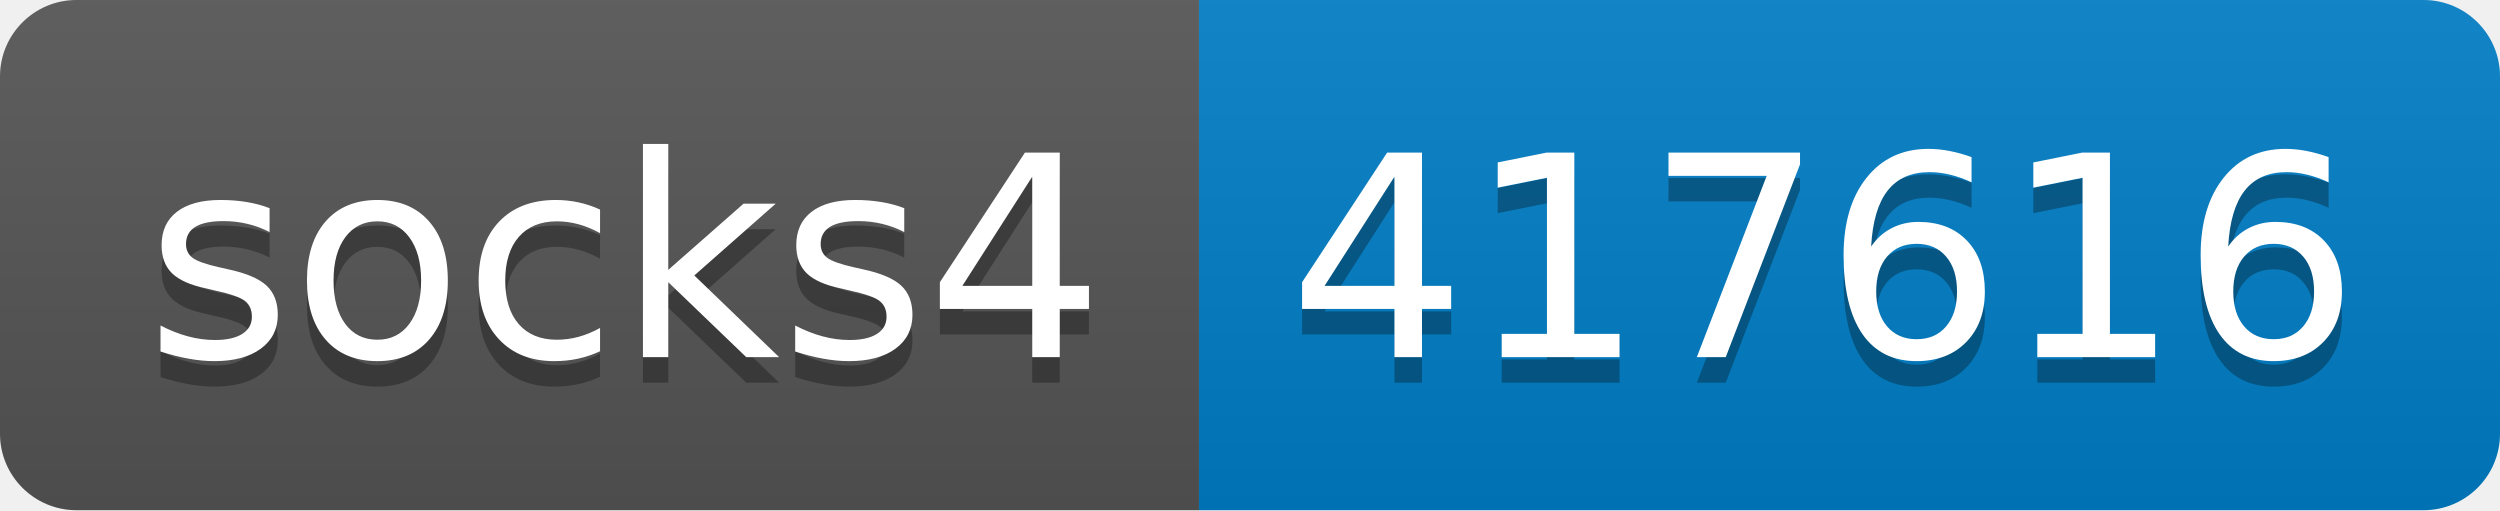
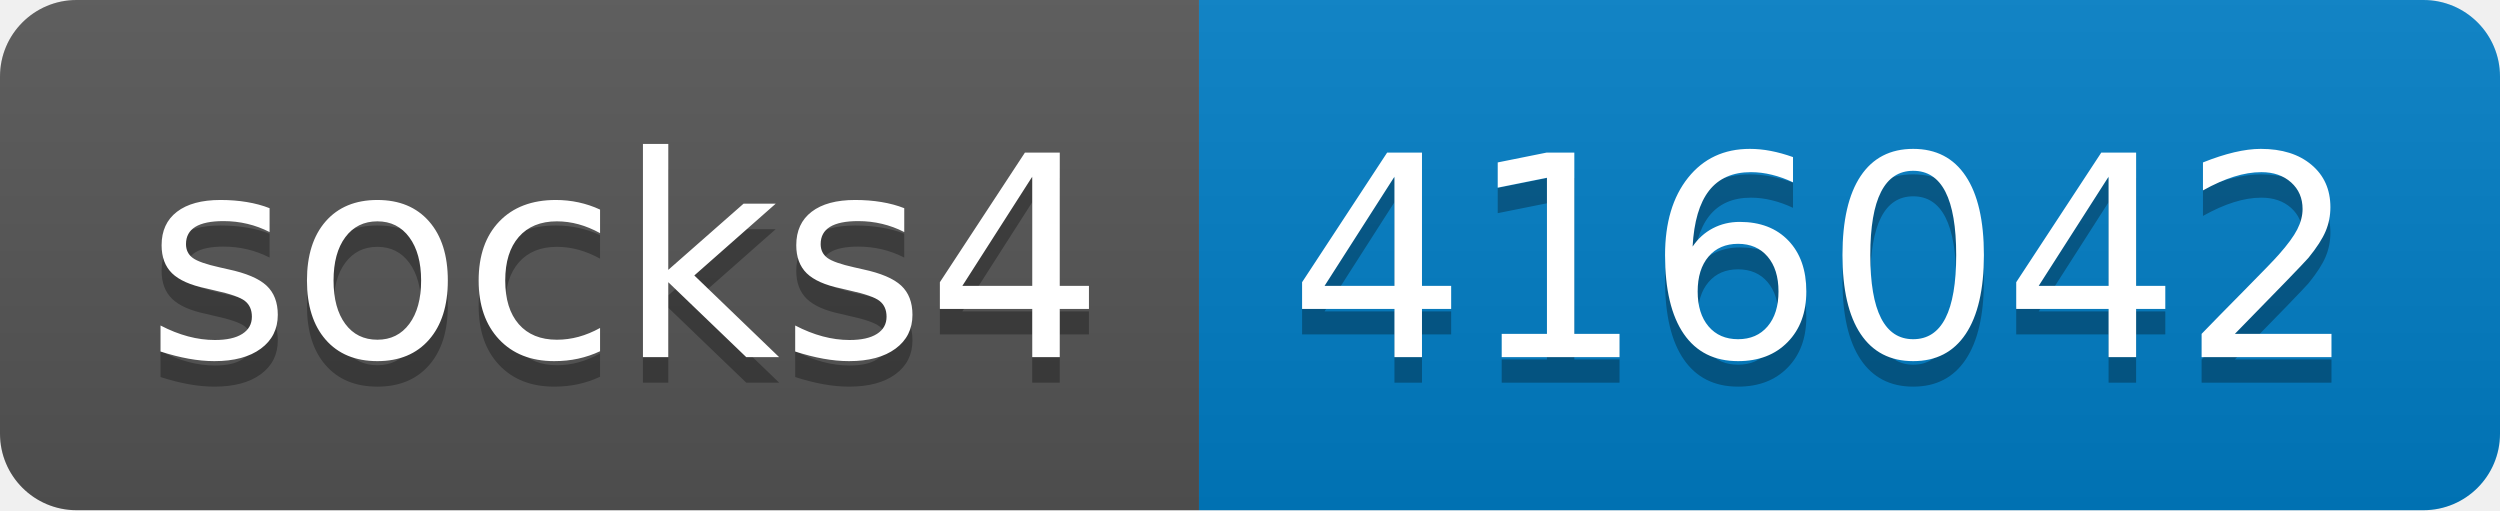
- <svg xmlns="http://www.w3.org/2000/svg" width="98" height="20" role="img" aria-label="socks4: 417616">
+ <svg xmlns="http://www.w3.org/2000/svg" width="98" height="20" role="img" aria-label="socks4: 416042">
  <linearGradient id="s" x2="0" y2="100%">
    <stop offset="0" stop-color="#bbb" stop-opacity=".1" />
    <stop offset="1" stop-opacity=".1" />
  </linearGradient>
  <clipPath id="r">
    <rect width="98" height="20" rx="3" fill="#fff" />
  </clipPath>
  <g clip-path="url(#r)">
    <rect width="47" height="20" fill="#555" />
    <rect x="47" width="51" height="20" fill="#007ec6" />
    <rect width="98" height="20" fill="url(#s)" />
  </g>
  <g fill="#fff" text-anchor="middle" font-family="Verdana,Geneva,DejaVu Sans,sans-serif" text-rendering="geometricPrecision" font-size="110">
    <text aria-hidden="true" x="245" y="150" fill="#010101" fill-opacity=".3" transform="scale(.1)" textLength="370">socks4</text>
    <text x="245" y="140" transform="scale(.1)" fill="#fff" textLength="370">socks4</text>
-     <text aria-hidden="true" x="715" y="150" fill="#010101" fill-opacity=".3" transform="scale(.1)" textLength="410">417616</text>
-     <text x="715" y="140" transform="scale(.1)" fill="#fff" textLength="410">417616</text>
+     <text aria-hidden="true" x="715" y="150" fill="#010101" fill-opacity=".3" transform="scale(.1)" textLength="410">416042</text>
+     <text x="715" y="140" transform="scale(.1)" fill="#fff" textLength="410">416042</text>
  </g>
</svg>
